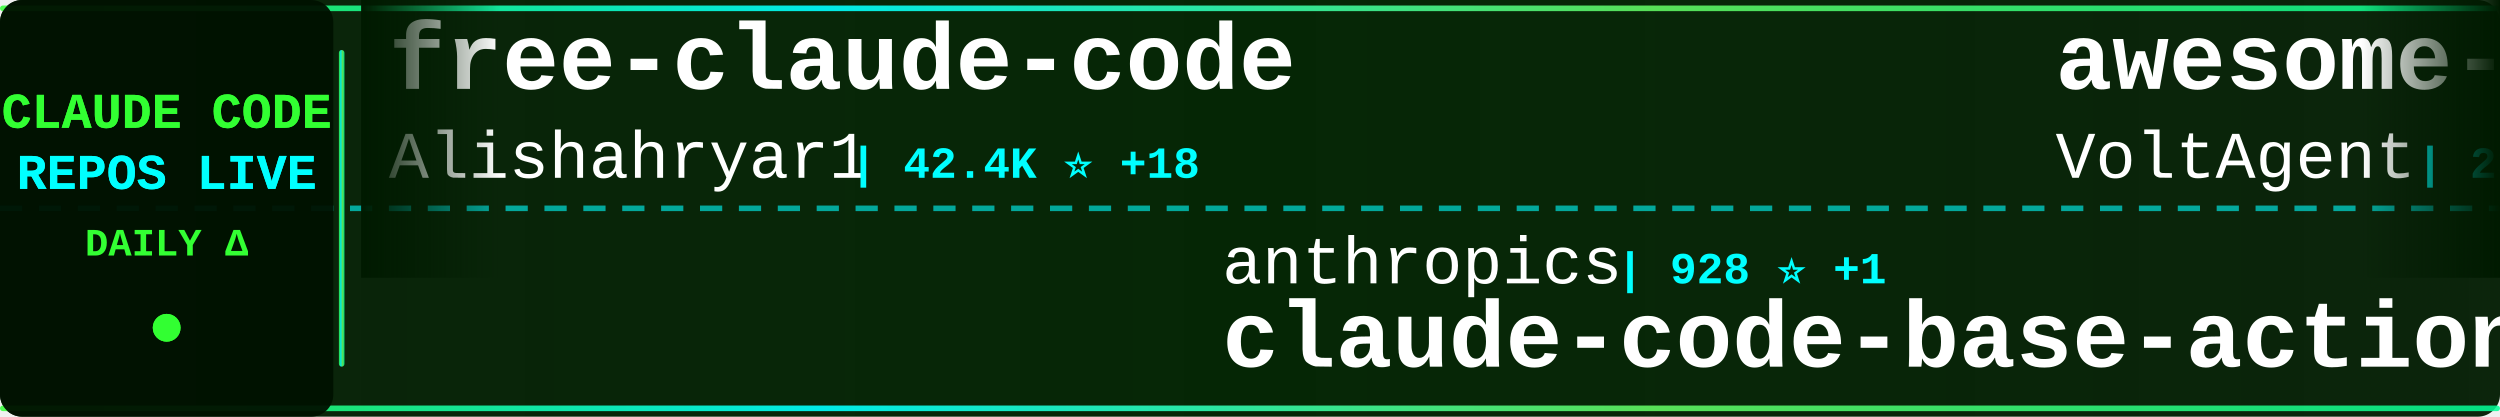
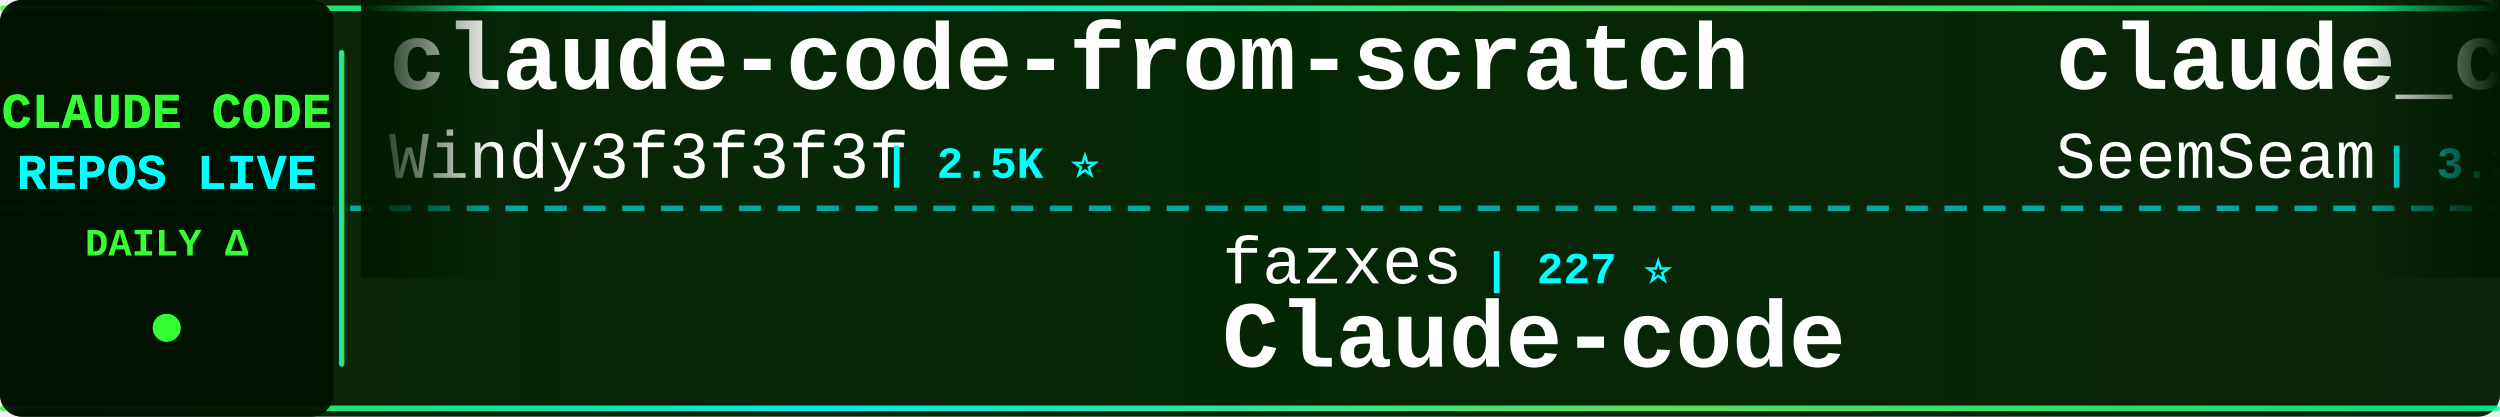
<svg xmlns="http://www.w3.org/2000/svg" width="900" height="150">
  <defs>
    <linearGradient id="tickerBg" x1="0%" y1="0%" x2="100%" y2="0%">
      <stop offset="0%" style="stop-color:#001a00;stop-opacity:0.95" />
      <stop offset="50%" style="stop-color:#002200;stop-opacity:0.98" />
      <stop offset="100%" style="stop-color:#001a00;stop-opacity:0.95" />
    </linearGradient>
    <linearGradient id="borderGrad" x1="0%" y1="0%" x2="100%" y2="0%">
      <stop offset="0%" style="stop-color:#33ff33;stop-opacity:0.85">
        <animate attributeName="stop-opacity" values="0.85;1;0.85" dur="2s" repeatCount="indefinite" />
      </stop>
      <stop offset="33%" style="stop-color:#00ffff;stop-opacity:0.9">
        <animate attributeName="stop-opacity" values="0.9;1;0.9" dur="2.2s" repeatCount="indefinite" />
      </stop>
      <stop offset="66%" style="stop-color:#66ff66;stop-opacity:0.85">
        <animate attributeName="stop-opacity" values="0.85;1;0.85" dur="1.8s" repeatCount="indefinite" />
      </stop>
      <stop offset="100%" style="stop-color:#00ff99;stop-opacity:0.85">
        <animate attributeName="stop-opacity" values="0.85;1;0.85" dur="2s" repeatCount="indefinite" />
      </stop>
    </linearGradient>
    <filter id="textGlow">
      <feGaussianBlur stdDeviation="0.1" result="coloredBlur" />
      <feMerge>
        <feMergeNode in="coloredBlur" />
        <feMergeNode in="SourceGraphic" />
      </feMerge>
    </filter>
    <filter id="metricGlow">
      <feGaussianBlur stdDeviation="0.2" result="coloredBlur" />
      <feMerge>
        <feMergeNode in="coloredBlur" />
        <feMergeNode in="SourceGraphic" />
      </feMerge>
    </filter>
    <linearGradient id="leftFade" x1="0%" y1="0%" x2="100%" y2="0%">
      <stop offset="0%" style="stop-color:#001a00;stop-opacity:1" />
      <stop offset="100%" style="stop-color:#001a00;stop-opacity:0" />
    </linearGradient>
    <linearGradient id="rightFade" x1="0%" y1="0%" x2="100%" y2="0%">
      <stop offset="0%" style="stop-color:#001a00;stop-opacity:0" />
      <stop offset="100%" style="stop-color:#001a00;stop-opacity:1" />
    </linearGradient>
  </defs>
  <rect width="900" height="150" fill="url(#tickerBg)" rx="8" />
  <rect x="0" y="2" width="900" height="2" fill="url(#borderGrad)" rx="1" />
  <rect x="0" y="146" width="900" height="2" fill="url(#borderGrad)" rx="1" />
  <line x1="0" y1="75" x2="900" y2="75" stroke="#00ffff" stroke-width="2" stroke-dasharray="8 6" opacity="0.6" />
  <rect x="0" y="0" width="120" height="150" fill="#001100" opacity="0.95" rx="8" />
  <text x="60" y="46" font-family="'Courier New', monospace" font-size="18" font-weight="bold" fill="#33ff33" text-anchor="middle" filter="url(#textGlow)">
    CLAUDE CODE
  </text>
  <text x="60" y="68" font-family="'Courier New', monospace" font-size="18" font-weight="bold" fill="#00ffff" text-anchor="middle" filter="url(#textGlow)">
    REPOS LIVE
  </text>
  <text x="60" y="92" font-family="'Courier New', monospace" font-size="14" font-weight="bold" fill="#33ff33" text-anchor="middle">
    DAILY Δ
  </text>
  <circle cx="60" cy="118" r="5" fill="#33ff33" filter="url(#metricGlow)">
    <animate attributeName="r" values="4;6;4" dur="1.5s" repeatCount="indefinite" />
    <animate attributeName="opacity" values="0.6;1;0.6" dur="1.5s" repeatCount="indefinite" />
  </circle>
  <rect x="122" y="18" width="2" height="114" fill="url(#borderGrad)" rx="1" />
  <clipPath id="tickerClip">
    <rect x="130" y="0" width="770" height="150" />
  </clipPath>
  <g clip-path="url(#tickerClip)">
    <g id="tickerItems">
      <animateTransform attributeName="transform" attributeType="XML" type="translate" from="0 0" to="-3000 0" dur="54s" repeatCount="indefinite" />
      <g transform="translate(0, 0)">
-         <text x="140" y="32" font-family="'Courier New', monospace" font-size="34" font-weight="bold" fill="#ffffff">free-claude-code</text>
-         <text x="140" y="64" font-family="'Courier New', monospace" font-size="24" font-weight="normal" fill="#ffffff" opacity="1.0">Alishahryar1</text>
-         <text x="306" y="64" font-family="'Courier New', monospace" font-size="16" font-weight="bold" fill="#00ffff"> | 42.4K ⭐ +18</text>
+         <text x="140" y="32" font-family="'Courier New', monospace" font-size="34" font-weight="bold" fill="#ffffff">claude-code-from-scratch</text>
+         <text x="140" y="64" font-family="'Courier New', monospace" font-size="24" font-weight="normal" fill="#ffffff" opacity="1.0">Windy3f3f3f3f</text>
+         <text x="318" y="64" font-family="'Courier New', monospace" font-size="16" font-weight="bold" fill="#00ffff"> | 2.5K ⭐</text>
      </g>
      <g transform="translate(300, 0)">
-         <text x="140" y="102" font-family="'Courier New', monospace" font-size="24" font-weight="normal" fill="#ffffff" opacity="1.0">anthropics</text>
-         <text x="282" y="102" font-family="'Courier New', monospace" font-size="16" font-weight="bold" fill="#00ffff"> | 928 ⭐ +1</text>
-         <text x="140" y="132" font-family="'Courier New', monospace" font-size="34" font-weight="bold" fill="#ffffff">claude-code-base-action</text>
+         <text x="140" y="102" font-family="'Courier New', monospace" font-size="24" font-weight="normal" fill="#ffffff" opacity="1.0">fazxes</text>
+         <text x="234" y="102" font-family="'Courier New', monospace" font-size="16" font-weight="bold" fill="#00ffff"> | 227 ⭐</text>
+         <text x="140" y="132" font-family="'Courier New', monospace" font-size="34" font-weight="bold" fill="#ffffff">Claude-code</text>
      </g>
      <g transform="translate(600, 0)">
-         <text x="140" y="32" font-family="'Courier New', monospace" font-size="34" font-weight="bold" fill="#ffffff">awesome-claude-code-suba...</text>
-         <text x="140" y="64" font-family="'Courier New', monospace" font-size="24" font-weight="normal" fill="#ffffff" opacity="1.0">VoltAgent</text>
-         <text x="270" y="64" font-family="'Courier New', monospace" font-size="16" font-weight="bold" fill="#00ffff"> | 23.7K ⭐ +7</text>
+         <text x="140" y="32" font-family="'Courier New', monospace" font-size="34" font-weight="bold" fill="#ffffff">claude_codex_bridge</text>
+         <text x="140" y="64" font-family="'Courier New', monospace" font-size="24" font-weight="normal" fill="#ffffff" opacity="1.0">SeemSeam</text>
+         <text x="258" y="64" font-family="'Courier New', monospace" font-size="16" font-weight="bold" fill="#00ffff"> | 3.3K ⭐</text>
      </g>
      <g transform="translate(900, 0)">
-         <text x="140" y="102" font-family="'Courier New', monospace" font-size="24" font-weight="normal" fill="#ffffff" opacity="1.0">ykdojo</text>
-         <text x="234" y="102" font-family="'Courier New', monospace" font-size="16" font-weight="bold" fill="#00ffff"> | 9.4K ⭐ -1</text>
-         <text x="140" y="132" font-family="'Courier New', monospace" font-size="34" font-weight="bold" fill="#ffffff">claude-code-tips</text>
+         <text x="140" y="102" font-family="'Courier New', monospace" font-size="24" font-weight="normal" fill="#ffffff" opacity="1.0">anthropics</text>
+         <text x="282" y="102" font-family="'Courier New', monospace" font-size="16" font-weight="bold" fill="#00ffff"> | 8.5K ⭐ +2</text>
+         <text x="140" y="132" font-family="'Courier New', monospace" font-size="34" font-weight="bold" fill="#ffffff">claude-code-action</text>
      </g>
      <g transform="translate(1200, 0)">
-         <text x="140" y="32" font-family="'Courier New', monospace" font-size="34" font-weight="bold" fill="#ffffff">Claude-Code-Source-Study</text>
-         <text x="140" y="64" font-family="'Courier New', monospace" font-size="24" font-weight="normal" fill="#ffffff" opacity="1.0">luyao618</text>
-         <text x="258" y="64" font-family="'Courier New', monospace" font-size="16" font-weight="bold" fill="#00ffff"> | 1.6K ⭐</text>
+         <text x="140" y="32" font-family="'Courier New', monospace" font-size="34" font-weight="bold" fill="#ffffff">Open-ClaudeCode</text>
+         <text x="140" y="64" font-family="'Courier New', monospace" font-size="24" font-weight="normal" fill="#ffffff" opacity="1.0">LING71671</text>
+         <text x="270" y="64" font-family="'Courier New', monospace" font-size="16" font-weight="bold" fill="#00ffff"> | 928 ⭐</text>
      </g>
      <g transform="translate(1500, 0)">
-         <text x="140" y="102" font-family="'Courier New', monospace" font-size="24" font-weight="normal" fill="#ffffff" opacity="1.0">digitalsamba</text>
-         <text x="306" y="102" font-family="'Courier New', monospace" font-size="16" font-weight="bold" fill="#00ffff"> | 1.8K ⭐ +3</text>
-         <text x="140" y="132" font-family="'Courier New', monospace" font-size="34" font-weight="bold" fill="#ffffff">claude-code-video-toolki...</text>
+         <text x="140" y="102" font-family="'Courier New', monospace" font-size="24" font-weight="normal" fill="#ffffff" opacity="1.0">oboard</text>
+         <text x="234" y="102" font-family="'Courier New', monospace" font-size="16" font-weight="bold" fill="#00ffff"> | 3.3K ⭐</text>
+         <text x="140" y="132" font-family="'Courier New', monospace" font-size="34" font-weight="bold" fill="#ffffff">claude-code-rev</text>
      </g>
      <g transform="translate(1800, 0)">
-         <text x="140" y="32" font-family="'Courier New', monospace" font-size="34" font-weight="bold" fill="#ffffff">claude-code-analysis</text>
-         <text x="140" y="64" font-family="'Courier New', monospace" font-size="24" font-weight="normal" fill="#ffffff" opacity="1.0">liuup</text>
-         <text x="222" y="64" font-family="'Courier New', monospace" font-size="16" font-weight="bold" fill="#00ffff"> | 3.6K ⭐</text>
+         <text x="140" y="32" font-family="'Courier New', monospace" font-size="34" font-weight="bold" fill="#ffffff">ClaudeCodeAgents</text>
+         <text x="140" y="64" font-family="'Courier New', monospace" font-size="24" font-weight="normal" fill="#ffffff" opacity="1.0">darcyegb</text>
+         <text x="258" y="64" font-family="'Courier New', monospace" font-size="16" font-weight="bold" fill="#00ffff"> | 749 ⭐</text>
      </g>
      <g transform="translate(2100, 0)">
-         <text x="140" y="102" font-family="'Courier New', monospace" font-size="24" font-weight="normal" fill="#ffffff" opacity="1.0">Windy3f3f3f3f</text>
-         <text x="318" y="102" font-family="'Courier New', monospace" font-size="16" font-weight="bold" fill="#00ffff"> | 2.5K ⭐</text>
-         <text x="140" y="132" font-family="'Courier New', monospace" font-size="34" font-weight="bold" fill="#ffffff">claude-code-from-scratch</text>
+         <text x="140" y="102" font-family="'Courier New', monospace" font-size="24" font-weight="normal" fill="#ffffff" opacity="1.0">Yuyz0112</text>
+         <text x="258" y="102" font-family="'Courier New', monospace" font-size="16" font-weight="bold" fill="#00ffff"> | 2.4K ⭐</text>
+         <text x="140" y="132" font-family="'Courier New', monospace" font-size="34" font-weight="bold" fill="#ffffff">claude-code-reverse</text>
      </g>
      <g transform="translate(2400, 0)">
-         <text x="140" y="32" font-family="'Courier New', monospace" font-size="34" font-weight="bold" fill="#ffffff">ClaudeCode</text>
-         <text x="140" y="64" font-family="'Courier New', monospace" font-size="24" font-weight="normal" fill="#ffffff" opacity="1.0">guanshan</text>
-         <text x="258" y="64" font-family="'Courier New', monospace" font-size="16" font-weight="bold" fill="#00ffff"> | 61 ⭐</text>
+         <text x="140" y="32" font-family="'Courier New', monospace" font-size="34" font-weight="bold" fill="#ffffff">claude-code-hooks-master...</text>
+         <text x="140" y="64" font-family="'Courier New', monospace" font-size="24" font-weight="normal" fill="#ffffff" opacity="1.0">disler</text>
+         <text x="234" y="64" font-family="'Courier New', monospace" font-size="16" font-weight="bold" fill="#00ffff"> | 3.9K ⭐</text>
      </g>
      <g transform="translate(2700, 0)">
-         <text x="140" y="102" font-family="'Courier New', monospace" font-size="24" font-weight="normal" fill="#ffffff" opacity="1.0">SeemSeam</text>
-         <text x="258" y="102" font-family="'Courier New', monospace" font-size="16" font-weight="bold" fill="#00ffff"> | 3.3K ⭐</text>
-         <text x="140" y="132" font-family="'Courier New', monospace" font-size="34" font-weight="bold" fill="#ffffff">claude_codex_bridge</text>
+         <text x="140" y="102" font-family="'Courier New', monospace" font-size="24" font-weight="normal" fill="#ffffff" opacity="1.0">kodu-ai</text>
+         <text x="246" y="102" font-family="'Courier New', monospace" font-size="16" font-weight="bold" fill="#00ffff"> | 5.3K ⭐</text>
+         <text x="140" y="132" font-family="'Courier New', monospace" font-size="34" font-weight="bold" fill="#ffffff">claude-coder</text>
      </g>
      <g transform="translate(3000, 0)">
-         <text x="140" y="32" font-family="'Courier New', monospace" font-size="34" font-weight="bold" fill="#ffffff">free-claude-code</text>
-         <text x="140" y="64" font-family="'Courier New', monospace" font-size="24" font-weight="normal" fill="#ffffff" opacity="1.0">Alishahryar1</text>
-         <text x="306" y="64" font-family="'Courier New', monospace" font-size="16" font-weight="bold" fill="#00ffff"> | 42.4K ⭐ +18</text>
+         <text x="140" y="32" font-family="'Courier New', monospace" font-size="34" font-weight="bold" fill="#ffffff">claude-code-from-scratch</text>
+         <text x="140" y="64" font-family="'Courier New', monospace" font-size="24" font-weight="normal" fill="#ffffff" opacity="1.0">Windy3f3f3f3f</text>
+         <text x="318" y="64" font-family="'Courier New', monospace" font-size="16" font-weight="bold" fill="#00ffff"> | 2.5K ⭐</text>
      </g>
      <g transform="translate(3300, 0)">
-         <text x="140" y="102" font-family="'Courier New', monospace" font-size="24" font-weight="normal" fill="#ffffff" opacity="1.0">anthropics</text>
-         <text x="282" y="102" font-family="'Courier New', monospace" font-size="16" font-weight="bold" fill="#00ffff"> | 928 ⭐ +1</text>
-         <text x="140" y="132" font-family="'Courier New', monospace" font-size="34" font-weight="bold" fill="#ffffff">claude-code-base-action</text>
+         <text x="140" y="102" font-family="'Courier New', monospace" font-size="24" font-weight="normal" fill="#ffffff" opacity="1.0">fazxes</text>
+         <text x="234" y="102" font-family="'Courier New', monospace" font-size="16" font-weight="bold" fill="#00ffff"> | 227 ⭐</text>
+         <text x="140" y="132" font-family="'Courier New', monospace" font-size="34" font-weight="bold" fill="#ffffff">Claude-code</text>
      </g>
      <g transform="translate(3600, 0)">
-         <text x="140" y="32" font-family="'Courier New', monospace" font-size="34" font-weight="bold" fill="#ffffff">awesome-claude-code-suba...</text>
-         <text x="140" y="64" font-family="'Courier New', monospace" font-size="24" font-weight="normal" fill="#ffffff" opacity="1.0">VoltAgent</text>
-         <text x="270" y="64" font-family="'Courier New', monospace" font-size="16" font-weight="bold" fill="#00ffff"> | 23.7K ⭐ +7</text>
+         <text x="140" y="32" font-family="'Courier New', monospace" font-size="34" font-weight="bold" fill="#ffffff">claude_codex_bridge</text>
+         <text x="140" y="64" font-family="'Courier New', monospace" font-size="24" font-weight="normal" fill="#ffffff" opacity="1.0">SeemSeam</text>
+         <text x="258" y="64" font-family="'Courier New', monospace" font-size="16" font-weight="bold" fill="#00ffff"> | 3.3K ⭐</text>
      </g>
      <g transform="translate(3900, 0)">
-         <text x="140" y="102" font-family="'Courier New', monospace" font-size="24" font-weight="normal" fill="#ffffff" opacity="1.0">ykdojo</text>
-         <text x="234" y="102" font-family="'Courier New', monospace" font-size="16" font-weight="bold" fill="#00ffff"> | 9.4K ⭐ -1</text>
-         <text x="140" y="132" font-family="'Courier New', monospace" font-size="34" font-weight="bold" fill="#ffffff">claude-code-tips</text>
+         <text x="140" y="102" font-family="'Courier New', monospace" font-size="24" font-weight="normal" fill="#ffffff" opacity="1.0">anthropics</text>
+         <text x="282" y="102" font-family="'Courier New', monospace" font-size="16" font-weight="bold" fill="#00ffff"> | 8.5K ⭐ +2</text>
+         <text x="140" y="132" font-family="'Courier New', monospace" font-size="34" font-weight="bold" fill="#ffffff">claude-code-action</text>
      </g>
    </g>
  </g>
  <rect x="130" y="0" width="50" height="100" fill="url(#leftFade)" />
  <rect x="850" y="0" width="50" height="100" fill="url(#rightFade)" />
</svg>
